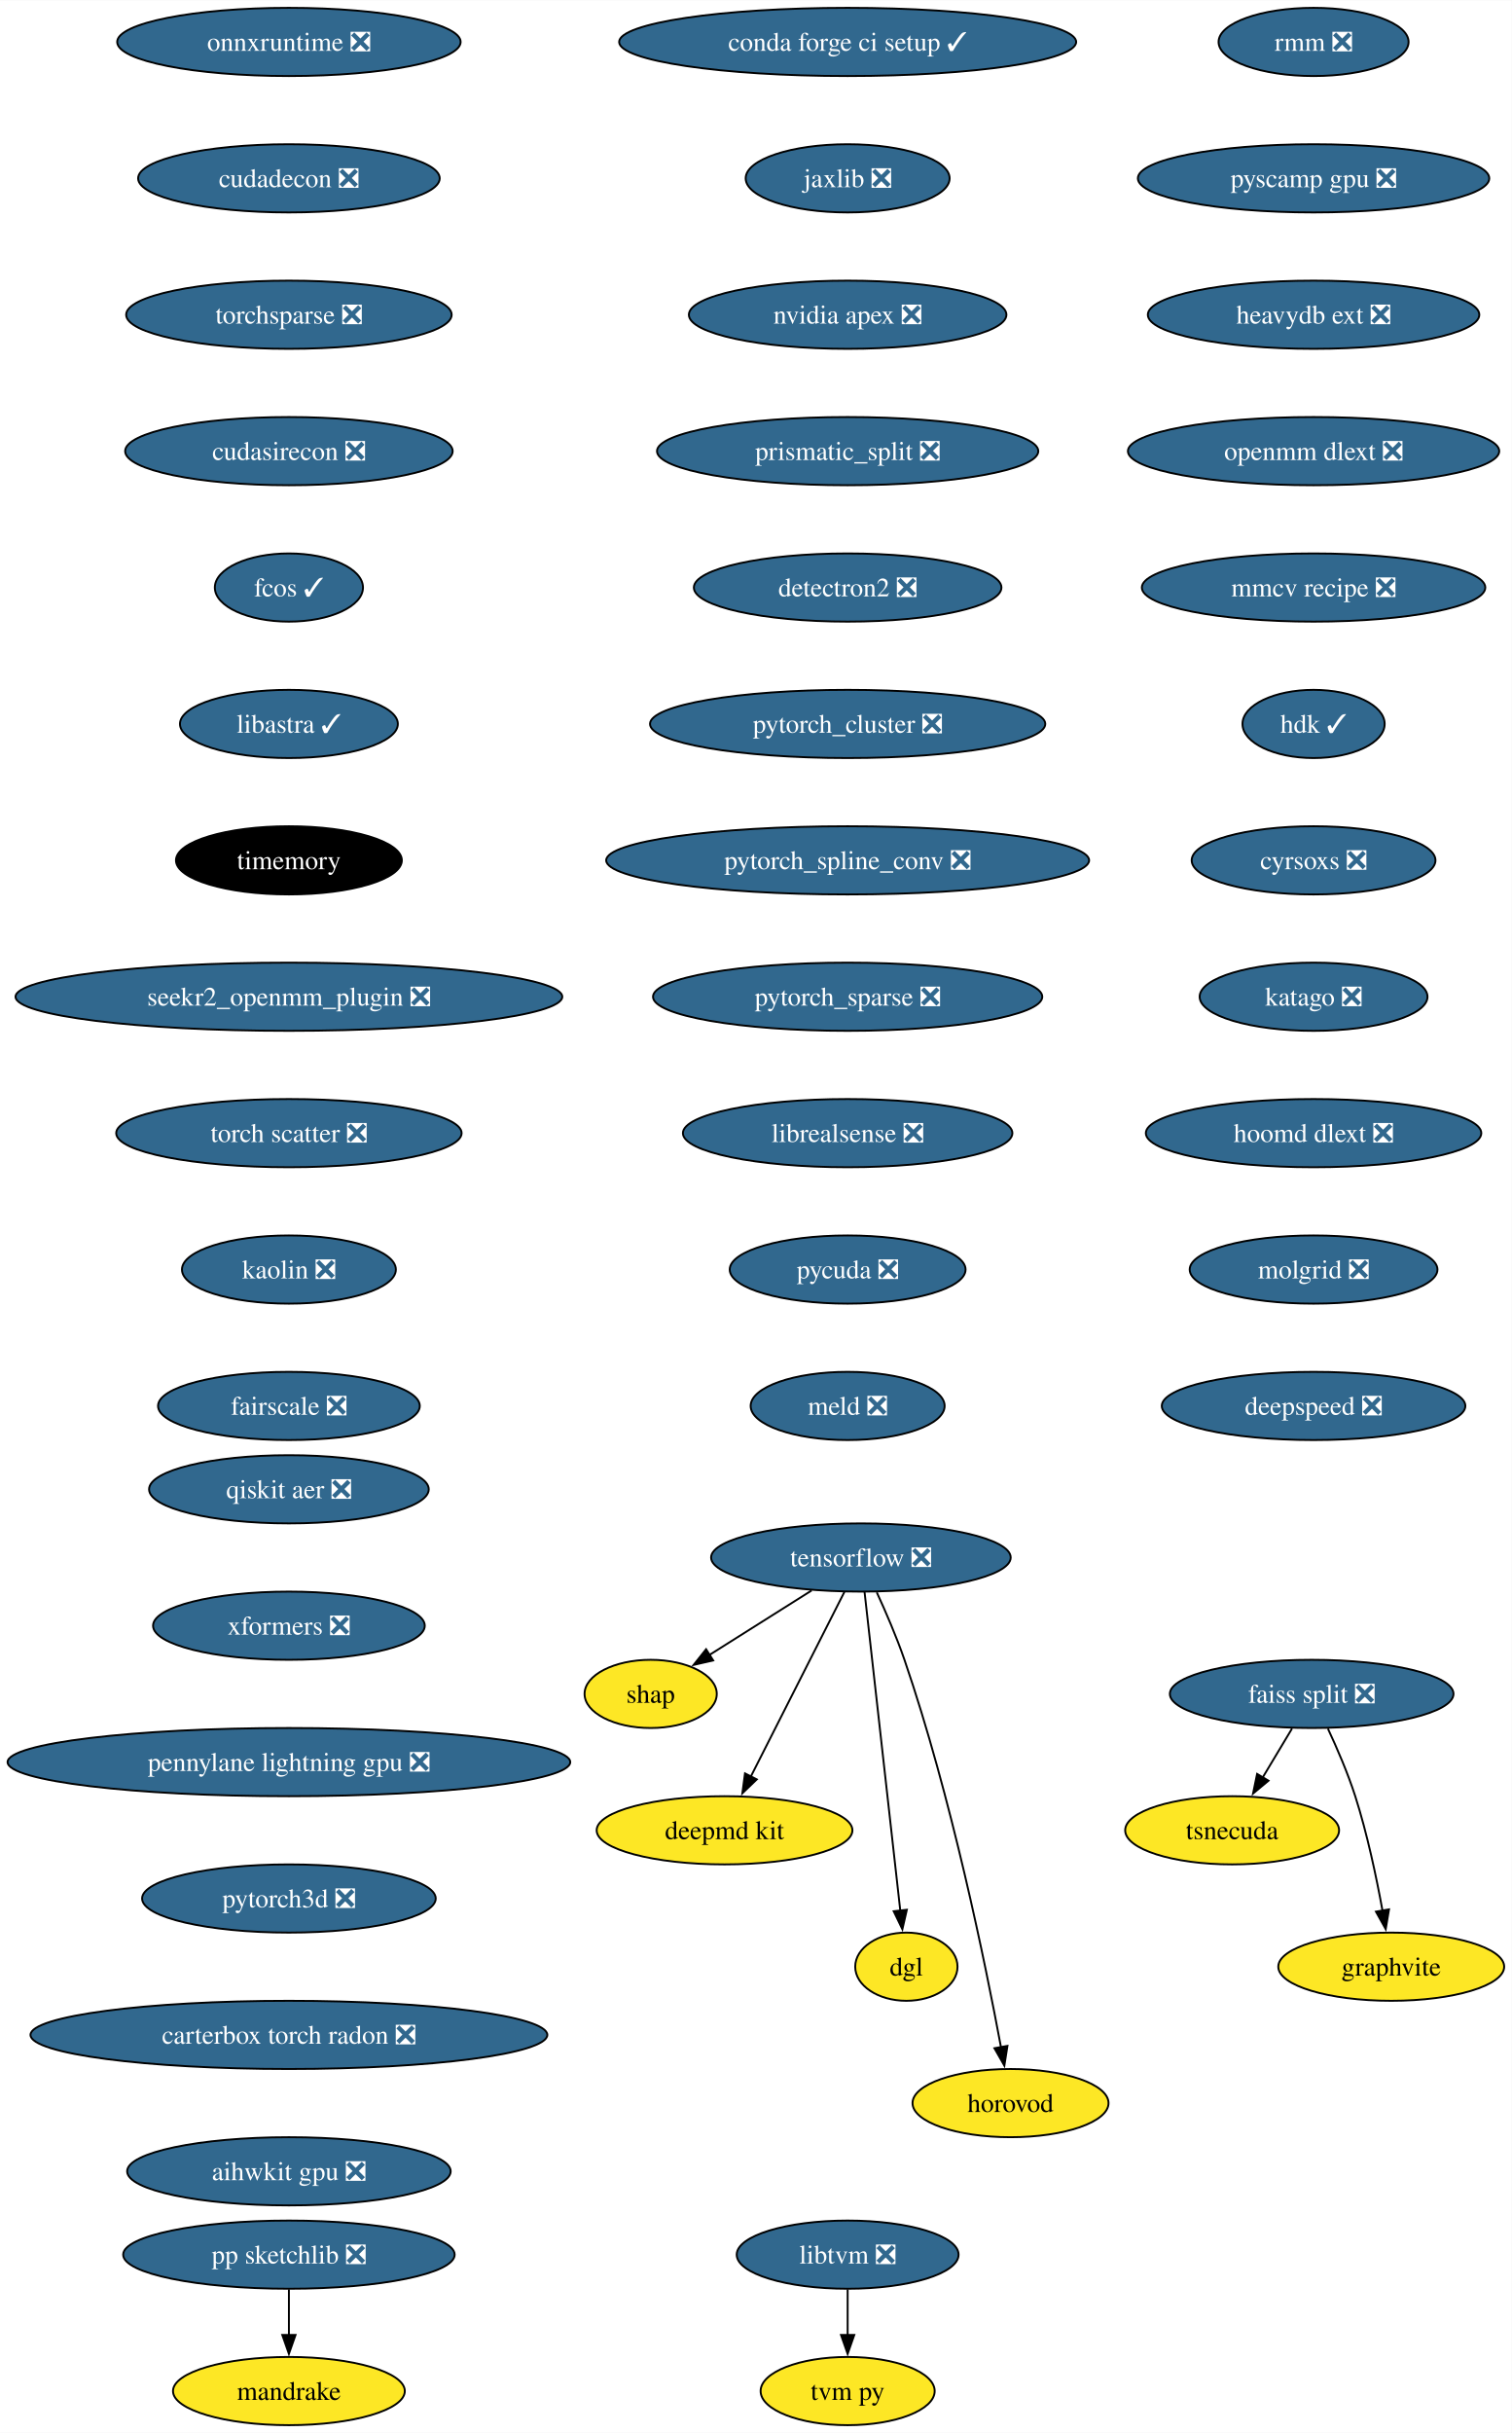
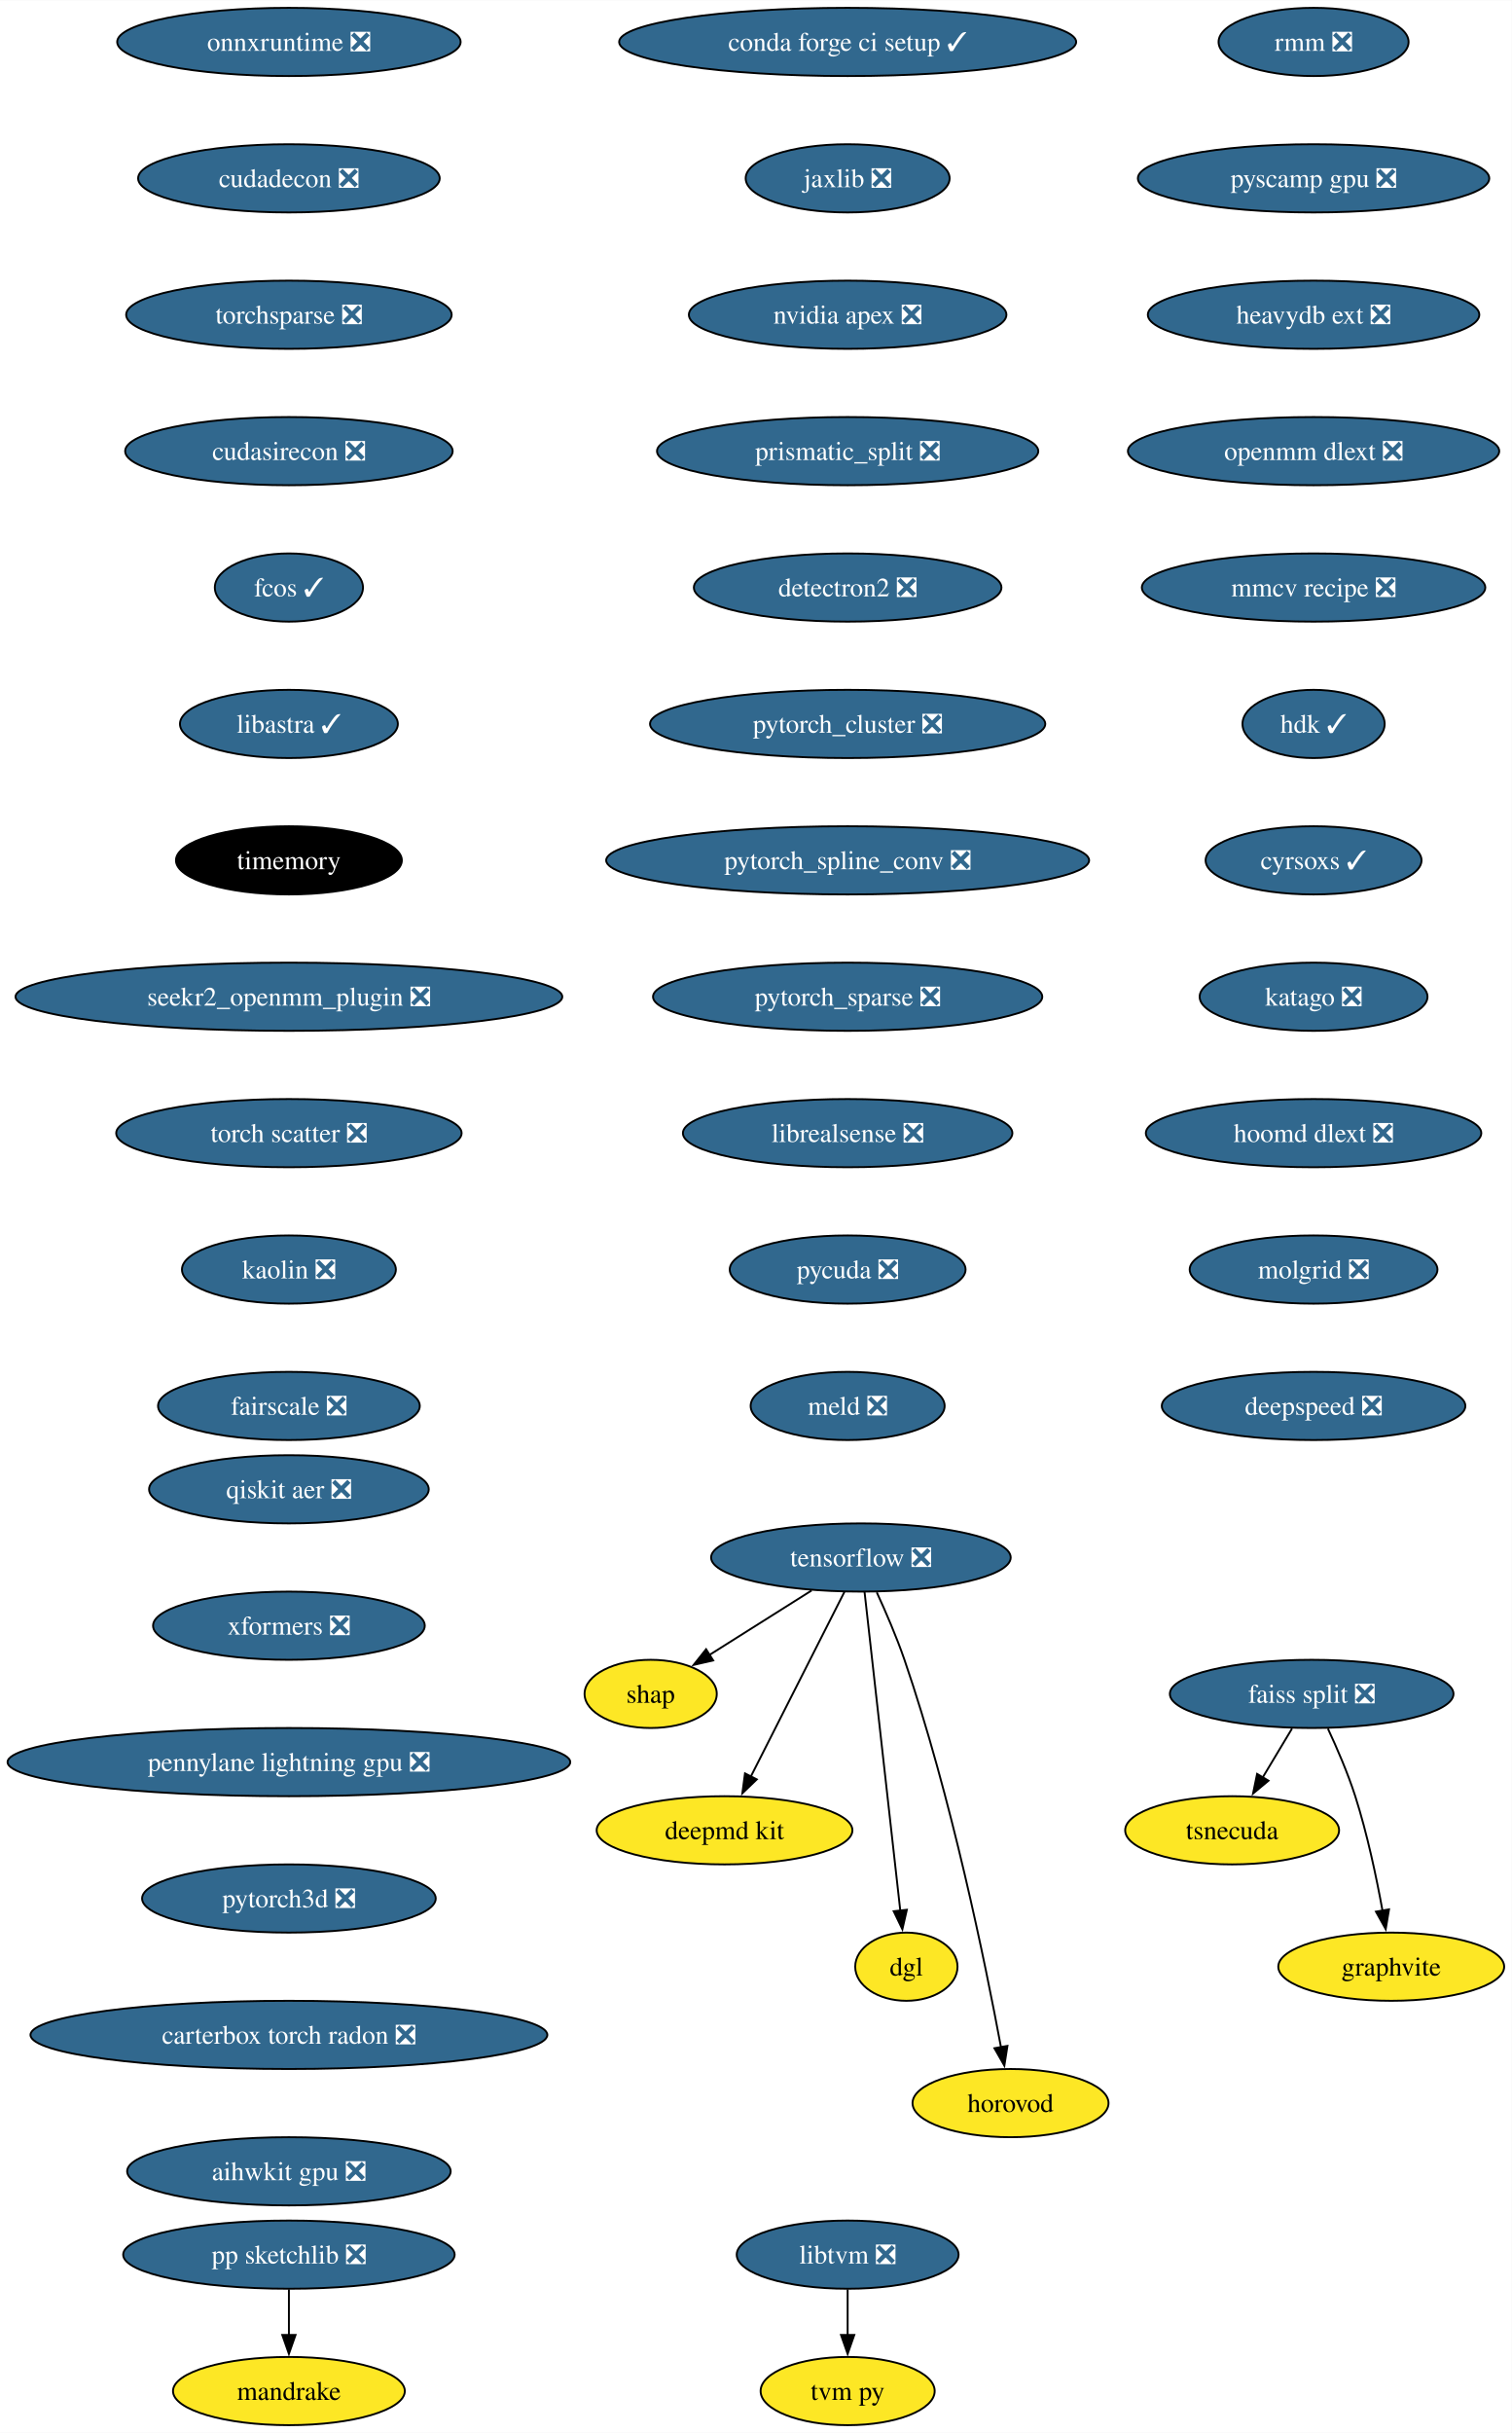
<svg xmlns="http://www.w3.org/2000/svg" xmlns:xlink="http://www.w3.org/1999/xlink" width="798pt" height="1284pt" viewBox="0.00 0.00 798.17 1284.00">
  <g id="graph0" class="graph" transform="scale(1 1) rotate(0) translate(4 1280)">
    <polygon fill="white" stroke="none" points="-4,4 -4,-1280 794.17,-1280 794.17,4 -4,4" />
    <g id="node1" class="node">
      <g id="a_node1">
        <a xlink:href="https://github.com/conda-forge/tensorflow-feedstock/pull/354" xlink:title="tensorflow ❎">
          <ellipse fill="#31688e" stroke="black" cx="450.54" cy="-458" rx="79.09" ry="18" />
          <text text-anchor="middle" x="450.54" y="-453.32" font-family="Times,serif" font-size="14.00" fill="white">tensorflow ❎</text>
        </a>
      </g>
    </g>
    <g id="node2" class="node">
      <g id="a_node2">
        <a xlink:href="https://github.com/conda-forge/shap-feedstock" xlink:title="shap">
          <ellipse fill="#fde725" stroke="black" cx="339.54" cy="-386" rx="34.9" ry="18" />
          <text text-anchor="middle" x="339.54" y="-381.32" font-family="Times,serif" font-size="14.00">shap</text>
        </a>
      </g>
    </g>
    <g id="edge1" class="edge">
      <path fill="none" stroke="black" d="M424.52,-440.59C408.34,-430.39 387.45,-417.22 370.44,-406.49" />
      <polygon fill="black" stroke="black" points="372.54,-403.67 362.21,-401.3 368.8,-409.59 372.54,-403.67" />
    </g>
    <g id="node3" class="node">
      <g id="a_node3">
        <a xlink:href="https://github.com/conda-forge/deepmd-kit-feedstock" xlink:title="deepmd kit">
          <ellipse fill="#fde725" stroke="black" cx="378.54" cy="-314" rx="67.52" ry="18" />
          <text text-anchor="middle" x="378.54" y="-309.32" font-family="Times,serif" font-size="14.00">deepmd kit</text>
        </a>
      </g>
    </g>
    <g id="edge2" class="edge">
      <path fill="none" stroke="black" d="M441.85,-439.87C429.58,-415.67 407.04,-371.21 392.43,-342.39" />
      <polygon fill="black" stroke="black" points="395.58,-340.88 387.94,-333.54 389.34,-344.04 395.58,-340.88" />
    </g>
    <g id="node4" class="node">
      <g id="a_node4">
        <a xlink:href="https://github.com/conda-forge/dgl-feedstock" xlink:title="dgl">
          <ellipse fill="#fde725" stroke="black" cx="474.54" cy="-242" rx="27.01" ry="18" />
          <text text-anchor="middle" x="474.54" y="-237.32" font-family="Times,serif" font-size="14.00">dgl</text>
        </a>
      </g>
    </g>
    <g id="edge3" class="edge">
      <path fill="none" stroke="black" d="M452.46,-439.85C456.58,-403.14 466.28,-316.66 471.34,-271.53" />
      <polygon fill="black" stroke="black" points="474.8,-272.06 472.44,-261.74 467.85,-271.28 474.8,-272.06" />
    </g>
    <g id="node5" class="node">
      <g id="a_node5">
        <a xlink:href="https://github.com/conda-forge/horovod-feedstock" xlink:title="horovod">
          <ellipse fill="#fde725" stroke="black" cx="529.54" cy="-170" rx="51.74" ry="18" />
          <text text-anchor="middle" x="529.54" y="-165.32" font-family="Times,serif" font-size="14.00">horovod</text>
        </a>
      </g>
    </g>
    <g id="edge4" class="edge">
      <path fill="none" stroke="black" d="M458.92,-439.61C463.62,-429.39 469.37,-416.14 473.54,-404 498.27,-331.91 516.28,-243.67 524.53,-199.32" />
      <polygon fill="black" stroke="black" points="527.92,-200.23 526.28,-189.76 521.04,-198.97 527.92,-200.23" />
    </g>
    <g id="node6" class="node">
      <g id="a_node6">
        <a xlink:href="https://github.com/conda-forge/conda-forge-ci-setup-feedstock/pull/301" xlink:title="conda forge ci setup ✓">
          <ellipse fill="#31688e" stroke="black" cx="443.54" cy="-1258" rx="120.65" ry="18" />
          <text text-anchor="middle" x="443.54" y="-1253.33" font-family="Times,serif" font-size="14.00" fill="white">conda forge ci setup ✓</text>
        </a>
      </g>
    </g>
    <g id="node7" class="node">
      <g id="a_node7">
        <a xlink:href="https://github.com/conda-forge/jaxlib-feedstock/pull/209" xlink:title="jaxlib ❎">
          <ellipse fill="#31688e" stroke="black" cx="443.54" cy="-1186" rx="53.84" ry="18" />
          <text text-anchor="middle" x="443.54" y="-1181.33" font-family="Times,serif" font-size="14.00" fill="white">jaxlib ❎</text>
        </a>
      </g>
    </g>
    <g id="node8" class="node">
      <g id="a_node8">
        <a xlink:href="https://github.com/conda-forge/nvidia-apex-feedstock/pull/37" xlink:title="nvidia apex ❎">
          <ellipse fill="#31688e" stroke="black" cx="443.54" cy="-1114" rx="83.83" ry="18" />
          <text text-anchor="middle" x="443.54" y="-1109.33" font-family="Times,serif" font-size="14.00" fill="white">nvidia apex ❎</text>
        </a>
      </g>
    </g>
    <g id="node9" class="node">
      <g id="a_node9">
        <a xlink:href="https://github.com/conda-forge/prismatic_split-feedstock/pull/54" xlink:title="prismatic_split ❎">
          <ellipse fill="#31688e" stroke="black" cx="443.54" cy="-1042" rx="100.66" ry="18" />
          <text text-anchor="middle" x="443.54" y="-1037.33" font-family="Times,serif" font-size="14.00" fill="white">prismatic_split ❎</text>
        </a>
      </g>
    </g>
    <g id="node10" class="node">
      <g id="a_node10">
        <a xlink:href="https://github.com/conda-forge/detectron2-feedstock/pull/43" xlink:title="detectron2 ❎">
          <ellipse fill="#31688e" stroke="black" cx="443.54" cy="-970" rx="81.2" ry="18" />
          <text text-anchor="middle" x="443.54" y="-965.33" font-family="Times,serif" font-size="14.00" fill="white">detectron2 ❎</text>
        </a>
      </g>
    </g>
    <g id="node13" class="node">
      <g id="a_node13">
        <a xlink:href="https://github.com/conda-forge/pytorch_cluster-feedstock/pull/49" xlink:title="pytorch_cluster ❎">
          <ellipse fill="#31688e" stroke="black" cx="443.54" cy="-898" rx="104.35" ry="18" />
          <text text-anchor="middle" x="443.54" y="-893.33" font-family="Times,serif" font-size="14.00" fill="white">pytorch_cluster ❎</text>
        </a>
      </g>
    </g>
    <g id="node11" class="node">
      <g id="a_node11">
        <a xlink:href="https://github.com/conda-forge/pp-sketchlib-feedstock/pull/46" xlink:title="pp sketchlib ❎">
          <ellipse fill="#31688e" stroke="black" cx="148.54" cy="-90" rx="87.51" ry="18" />
          <text text-anchor="middle" x="148.54" y="-85.33" font-family="Times,serif" font-size="14.00" fill="white">pp sketchlib ❎</text>
        </a>
      </g>
    </g>
    <g id="node12" class="node">
      <g id="a_node12">
        <a xlink:href="https://github.com/conda-forge/mandrake-feedstock" xlink:title="mandrake">
          <ellipse fill="#fde725" stroke="black" cx="148.54" cy="-18" rx="61.2" ry="18" />
          <text text-anchor="middle" x="148.54" y="-13.32" font-family="Times,serif" font-size="14.00">mandrake</text>
        </a>
      </g>
    </g>
    <g id="edge9" class="edge">
      <path fill="none" stroke="black" d="M148.54,-71.7C148.54,-64.41 148.54,-55.73 148.54,-47.54" />
      <polygon fill="black" stroke="black" points="152.04,-47.62 148.54,-37.62 145.04,-47.62 152.04,-47.62" />
    </g>
    <g id="node17" class="node">
      <g id="a_node17">
        <a xlink:href="https://github.com/conda-forge/pytorch_spline_conv-feedstock/pull/36" xlink:title="pytorch_spline_conv ❎">
          <ellipse fill="#31688e" stroke="black" cx="443.54" cy="-826" rx="127.49" ry="18" />
          <text text-anchor="middle" x="443.54" y="-821.33" font-family="Times,serif" font-size="14.00" fill="white">pytorch_spline_conv ❎</text>
        </a>
      </g>
    </g>
    <g id="node14" class="node">
      <g id="a_node14">
        <a xlink:href="https://github.com/conda-forge/faiss-split-feedstock/pull/72" xlink:title="faiss split ❎">
          <ellipse fill="#31688e" stroke="black" cx="688.54" cy="-386" rx="74.88" ry="18" />
          <text text-anchor="middle" x="688.54" y="-381.32" font-family="Times,serif" font-size="14.00" fill="white">faiss split ❎</text>
        </a>
      </g>
    </g>
    <g id="node15" class="node">
      <g id="a_node15">
        <a xlink:href="https://github.com/conda-forge/tsnecuda-feedstock" xlink:title="tsnecuda">
          <ellipse fill="#fde725" stroke="black" cx="646.54" cy="-314" rx="56.47" ry="18" />
          <text text-anchor="middle" x="646.54" y="-309.32" font-family="Times,serif" font-size="14.00">tsnecuda</text>
        </a>
      </g>
    </g>
    <g id="edge11" class="edge">
      <path fill="none" stroke="black" d="M678.16,-367.7C673.48,-359.9 667.84,-350.51 662.64,-341.83" />
      <polygon fill="black" stroke="black" points="665.73,-340.18 657.58,-333.4 659.72,-343.78 665.73,-340.18" />
    </g>
    <g id="node16" class="node">
      <g id="a_node16">
        <a xlink:href="https://github.com/conda-forge/graphvite-feedstock" xlink:title="graphvite">
          <ellipse fill="#fde725" stroke="black" cx="730.54" cy="-242" rx="59.63" ry="18" />
          <text text-anchor="middle" x="730.54" y="-237.32" font-family="Times,serif" font-size="14.00">graphvite</text>
        </a>
      </g>
    </g>
    <g id="edge12" class="edge">
      <path fill="none" stroke="black" d="M697.1,-367.67C701.87,-357.48 707.62,-344.23 711.54,-332 717.88,-312.19 722.72,-289.23 725.93,-271.59" />
      <polygon fill="black" stroke="black" points="729.37,-272.27 727.63,-261.82 722.47,-271.07 729.37,-272.27" />
    </g>
    <g id="node18" class="node">
      <g id="a_node18">
        <a xlink:href="https://github.com/conda-forge/pytorch_sparse-feedstock/pull/59" xlink:title="pytorch_sparse ❎">
          <ellipse fill="#31688e" stroke="black" cx="443.54" cy="-754" rx="102.77" ry="18" />
          <text text-anchor="middle" x="443.54" y="-749.33" font-family="Times,serif" font-size="14.00" fill="white">pytorch_sparse ❎</text>
        </a>
      </g>
    </g>
    <g id="node19" class="node">
      <g id="a_node19">
        <a xlink:href="https://github.com/conda-forge/librealsense-feedstock/pull/56" xlink:title="librealsense ❎">
          <ellipse fill="#31688e" stroke="black" cx="443.54" cy="-682" rx="86.98" ry="18" />
          <text text-anchor="middle" x="443.54" y="-677.33" font-family="Times,serif" font-size="14.00" fill="white">librealsense ❎</text>
        </a>
      </g>
    </g>
    <g id="node22" class="node">
      <g id="a_node22">
        <a xlink:href="https://github.com/conda-forge/pycuda-feedstock/pull/33" xlink:title="pycuda ❎">
          <ellipse fill="#31688e" stroke="black" cx="443.54" cy="-610" rx="62.26" ry="18" />
          <text text-anchor="middle" x="443.54" y="-605.33" font-family="Times,serif" font-size="14.00" fill="white">pycuda ❎</text>
        </a>
      </g>
    </g>
    <g id="node20" class="node">
      <g id="a_node20">
        <a xlink:href="https://github.com/conda-forge/libtvm-feedstock/pull/35" xlink:title="libtvm ❎">
          <ellipse fill="#31688e" stroke="black" cx="443.54" cy="-90" rx="58.57" ry="18" />
          <text text-anchor="middle" x="443.54" y="-85.33" font-family="Times,serif" font-size="14.00" fill="white">libtvm ❎</text>
        </a>
      </g>
    </g>
    <g id="node21" class="node">
      <g id="a_node21">
        <a xlink:href="https://github.com/conda-forge/tvm-py-feedstock" xlink:title="tvm py">
          <ellipse fill="#fde725" stroke="black" cx="443.54" cy="-18" rx="45.95" ry="18" />
          <text text-anchor="middle" x="443.54" y="-13.32" font-family="Times,serif" font-size="14.00">tvm py</text>
        </a>
      </g>
    </g>
    <g id="edge16" class="edge">
      <path fill="none" stroke="black" d="M443.54,-71.7C443.54,-64.41 443.54,-55.73 443.54,-47.54" />
      <polygon fill="black" stroke="black" points="447.04,-47.62 443.54,-37.62 440.04,-47.62 447.04,-47.62" />
    </g>
    <g id="node23" class="node">
      <g id="a_node23">
        <a xlink:href="https://github.com/conda-forge/meld-feedstock/pull/23" xlink:title="meld ❎">
          <ellipse fill="#31688e" stroke="black" cx="443.54" cy="-538" rx="51.21" ry="18" />
          <text text-anchor="middle" x="443.54" y="-533.33" font-family="Times,serif" font-size="14.00" fill="white">meld ❎</text>
        </a>
      </g>
    </g>
    <g id="node24" class="node">
      <g id="a_node24">
        <a xlink:href="https://github.com/conda-forge/onnxruntime-feedstock/pull/92" xlink:title="onnxruntime ❎">
          <ellipse fill="#31688e" stroke="black" cx="148.54" cy="-1258" rx="90.67" ry="18" />
          <text text-anchor="middle" x="148.54" y="-1253.33" font-family="Times,serif" font-size="14.00" fill="white">onnxruntime ❎</text>
        </a>
      </g>
    </g>
    <g id="node25" class="node">
      <g id="a_node25">
        <a xlink:href="https://github.com/conda-forge/cudadecon-feedstock/pull/27" xlink:title="cudadecon ❎">
          <ellipse fill="#31688e" stroke="black" cx="148.54" cy="-1186" rx="79.62" ry="18" />
          <text text-anchor="middle" x="148.54" y="-1181.33" font-family="Times,serif" font-size="14.00" fill="white">cudadecon ❎</text>
        </a>
      </g>
    </g>
    <g id="node26" class="node">
      <g id="a_node26">
        <a xlink:href="https://github.com/conda-forge/torchsparse-feedstock/pull/30" xlink:title="torchsparse ❎">
          <ellipse fill="#31688e" stroke="black" cx="148.54" cy="-1114" rx="85.93" ry="18" />
          <text text-anchor="middle" x="148.54" y="-1109.33" font-family="Times,serif" font-size="14.00" fill="white">torchsparse ❎</text>
        </a>
      </g>
    </g>
    <g id="node27" class="node">
      <g id="a_node27">
        <a xlink:href="https://github.com/conda-forge/cudasirecon-feedstock/pull/27" xlink:title="cudasirecon ❎">
          <ellipse fill="#31688e" stroke="black" cx="148.54" cy="-1042" rx="86.46" ry="18" />
          <text text-anchor="middle" x="148.54" y="-1037.33" font-family="Times,serif" font-size="14.00" fill="white">cudasirecon ❎</text>
        </a>
      </g>
    </g>
    <g id="node28" class="node">
      <g id="a_node28">
        <a xlink:href="https://github.com/conda-forge/fcos-feedstock/pull/17" xlink:title="fcos ✓">
          <ellipse fill="#31688e" stroke="black" cx="148.54" cy="-970" rx="39.11" ry="18" />
          <text text-anchor="middle" x="148.54" y="-965.33" font-family="Times,serif" font-size="14.00" fill="white">fcos ✓</text>
        </a>
      </g>
    </g>
    <g id="node29" class="node">
      <g id="a_node29">
        <a xlink:href="https://github.com/conda-forge/libastra-feedstock/pull/24" xlink:title="libastra ✓">
          <ellipse fill="#31688e" stroke="black" cx="148.54" cy="-898" rx="57.52" ry="18" />
          <text text-anchor="middle" x="148.54" y="-893.33" font-family="Times,serif" font-size="14.00" fill="white">libastra ✓</text>
        </a>
      </g>
    </g>
    <g id="node30" class="node">
      <g id="a_node30">
        <a xlink:href="https://github.com/conda-forge/timemory-feedstock" xlink:title="timemory">
          <ellipse fill="#000000" stroke="black" cx="148.54" cy="-826" rx="59.63" ry="18" />
          <text text-anchor="middle" x="148.54" y="-821.33" font-family="Times,serif" font-size="14.00" fill="white">timemory</text>
        </a>
      </g>
    </g>
    <g id="node31" class="node">
      <g id="a_node31">
        <a xlink:href="https://github.com/conda-forge/seekr2_openmm_plugin-feedstock/pull/17" xlink:title="seekr2_openmm_plugin ❎">
          <ellipse fill="#31688e" stroke="black" cx="148.54" cy="-754" rx="144.33" ry="18" />
          <text text-anchor="middle" x="148.54" y="-749.33" font-family="Times,serif" font-size="14.00" fill="white">seekr2_openmm_plugin ❎</text>
        </a>
      </g>
    </g>
    <g id="node32" class="node">
      <g id="a_node32">
        <a xlink:href="https://github.com/conda-forge/torch-scatter-feedstock/pull/27" xlink:title="torch scatter ❎">
          <ellipse fill="#31688e" stroke="black" cx="148.54" cy="-682" rx="91.19" ry="18" />
          <text text-anchor="middle" x="148.54" y="-677.33" font-family="Times,serif" font-size="14.00" fill="white">torch scatter ❎</text>
        </a>
      </g>
    </g>
    <g id="node33" class="node">
      <g id="a_node33">
        <a xlink:href="https://github.com/conda-forge/kaolin-feedstock/pull/21" xlink:title="kaolin ❎">
          <ellipse fill="#31688e" stroke="black" cx="148.54" cy="-610" rx="56.47" ry="18" />
          <text text-anchor="middle" x="148.54" y="-605.33" font-family="Times,serif" font-size="14.00" fill="white">kaolin ❎</text>
        </a>
      </g>
    </g>
    <g id="node34" class="node">
      <g id="a_node34">
        <a xlink:href="https://github.com/conda-forge/fairscale-feedstock/pull/32" xlink:title="fairscale ❎">
          <ellipse fill="#31688e" stroke="black" cx="148.54" cy="-538" rx="69.1" ry="18" />
          <text text-anchor="middle" x="148.54" y="-533.33" font-family="Times,serif" font-size="14.00" fill="white">fairscale ❎</text>
        </a>
      </g>
    </g>
    <g id="node35" class="node">
      <g id="a_node35">
        <a xlink:href="https://github.com/conda-forge/rmm-feedstock/pull/29" xlink:title="rmm ❎">
          <ellipse fill="#31688e" stroke="black" cx="689.54" cy="-1258" rx="50.16" ry="18" />
          <text text-anchor="middle" x="689.54" y="-1253.33" font-family="Times,serif" font-size="14.00" fill="white">rmm ❎</text>
        </a>
      </g>
    </g>
    <g id="node36" class="node">
      <g id="a_node36">
        <a xlink:href="https://github.com/conda-forge/pyscamp-gpu-feedstock/pull/9" xlink:title="pyscamp gpu ❎">
          <ellipse fill="#31688e" stroke="black" cx="689.54" cy="-1186" rx="92.77" ry="18" />
          <text text-anchor="middle" x="689.54" y="-1181.33" font-family="Times,serif" font-size="14.00" fill="white">pyscamp gpu ❎</text>
        </a>
      </g>
    </g>
    <g id="node37" class="node">
      <g id="a_node37">
        <a xlink:href="https://github.com/conda-forge/heavydb-ext-feedstock/pull/65" xlink:title="heavydb ext ❎">
          <ellipse fill="#31688e" stroke="black" cx="689.54" cy="-1114" rx="87.51" ry="18" />
          <text text-anchor="middle" x="689.54" y="-1109.33" font-family="Times,serif" font-size="14.00" fill="white">heavydb ext ❎</text>
        </a>
      </g>
    </g>
    <g id="node38" class="node">
      <g id="a_node38">
        <a xlink:href="https://github.com/conda-forge/openmm-dlext-feedstock/pull/11" xlink:title="openmm dlext ❎">
          <ellipse fill="#31688e" stroke="black" cx="689.54" cy="-1042" rx="98.03" ry="18" />
          <text text-anchor="middle" x="689.54" y="-1037.33" font-family="Times,serif" font-size="14.00" fill="white">openmm dlext ❎</text>
        </a>
      </g>
    </g>
    <g id="node39" class="node">
      <g id="a_node39">
        <a xlink:href="https://github.com/conda-forge/mmcv-recipe-feedstock/pull/28" xlink:title="mmcv recipe ❎">
          <ellipse fill="#31688e" stroke="black" cx="689.54" cy="-970" rx="90.67" ry="18" />
          <text text-anchor="middle" x="689.54" y="-965.33" font-family="Times,serif" font-size="14.00" fill="white">mmcv recipe ❎</text>
        </a>
      </g>
    </g>
    <g id="node40" class="node">
      <g id="a_node40">
        <a xlink:href="https://github.com/conda-forge/hdk-feedstock/pull/56" xlink:title="hdk ✓">
          <ellipse fill="#31688e" stroke="black" cx="689.54" cy="-898" rx="37.53" ry="18" />
          <text text-anchor="middle" x="689.54" y="-893.33" font-family="Times,serif" font-size="14.00" fill="white">hdk ✓</text>
        </a>
      </g>
    </g>
    <g id="node41" class="node">
      <g id="a_node41">
-         <a xlink:href="https://github.com/conda-forge/cyrsoxs-feedstock/pull/16" xlink:title="cyrsoxs ❎">
-           <ellipse fill="#31688e" stroke="black" cx="689.54" cy="-826" rx="64.36" ry="18" />
-           <text text-anchor="middle" x="689.54" y="-821.33" font-family="Times,serif" font-size="14.00" fill="white">cyrsoxs ❎</text>
+         <a xlink:href="https://github.com/conda-forge/cyrsoxs-feedstock/pull/16" xlink:title="cyrsoxs ✓">
+           <ellipse fill="#31688e" stroke="black" cx="689.54" cy="-826" rx="57" ry="18" />
+           <text text-anchor="middle" x="689.54" y="-821.33" font-family="Times,serif" font-size="14.00" fill="white">cyrsoxs ✓</text>
        </a>
      </g>
    </g>
    <g id="node42" class="node">
      <g id="a_node42">
        <a xlink:href="https://github.com/conda-forge/katago-feedstock/pull/9" xlink:title="katago ❎">
          <ellipse fill="#31688e" stroke="black" cx="689.54" cy="-754" rx="60.15" ry="18" />
          <text text-anchor="middle" x="689.54" y="-749.33" font-family="Times,serif" font-size="14.00" fill="white">katago ❎</text>
        </a>
      </g>
    </g>
    <g id="node43" class="node">
      <g id="a_node43">
        <a xlink:href="https://github.com/conda-forge/hoomd-dlext-feedstock/pull/13" xlink:title="hoomd dlext ❎">
          <ellipse fill="#31688e" stroke="black" cx="689.54" cy="-682" rx="88.56" ry="18" />
          <text text-anchor="middle" x="689.54" y="-677.33" font-family="Times,serif" font-size="14.00" fill="white">hoomd dlext ❎</text>
        </a>
      </g>
    </g>
    <g id="node44" class="node">
      <g id="a_node44">
        <a xlink:href="https://github.com/conda-forge/molgrid-feedstock/pull/8" xlink:title="molgrid ❎">
          <ellipse fill="#31688e" stroke="black" cx="689.54" cy="-610" rx="65.41" ry="18" />
          <text text-anchor="middle" x="689.54" y="-605.33" font-family="Times,serif" font-size="14.00" fill="white">molgrid ❎</text>
        </a>
      </g>
    </g>
    <g id="node45" class="node">
      <g id="a_node45">
        <a xlink:href="https://github.com/conda-forge/deepspeed-feedstock/pull/42" xlink:title="deepspeed ❎">
          <ellipse fill="#31688e" stroke="black" cx="689.54" cy="-538" rx="80.14" ry="18" />
          <text text-anchor="middle" x="689.54" y="-533.33" font-family="Times,serif" font-size="14.00" fill="white">deepspeed ❎</text>
        </a>
      </g>
    </g>
    <g id="node46" class="node">
      <g id="a_node46">
        <a xlink:href="https://github.com/conda-forge/qiskit-aer-feedstock/pull/20" xlink:title="qiskit aer ❎">
          <ellipse fill="#31688e" stroke="black" cx="148.54" cy="-494" rx="73.83" ry="18" />
          <text text-anchor="middle" x="148.54" y="-489.32" font-family="Times,serif" font-size="14.00" fill="white">qiskit aer ❎</text>
        </a>
      </g>
    </g>
    <g id="node47" class="node">
      <g id="a_node47">
        <a xlink:href="https://github.com/conda-forge/xformers-feedstock/pull/21" xlink:title="xformers ❎">
          <ellipse fill="#31688e" stroke="black" cx="148.54" cy="-422" rx="71.73" ry="18" />
          <text text-anchor="middle" x="148.54" y="-417.32" font-family="Times,serif" font-size="14.00" fill="white">xformers ❎</text>
        </a>
      </g>
    </g>
    <g id="node48" class="node">
      <g id="a_node48">
        <a xlink:href="https://github.com/conda-forge/pennylane-lightning-gpu-feedstock/pull/17" xlink:title="pennylane lightning gpu ❎">
          <ellipse fill="#31688e" stroke="black" cx="148.54" cy="-350" rx="148.54" ry="18" />
          <text text-anchor="middle" x="148.54" y="-345.32" font-family="Times,serif" font-size="14.00" fill="white">pennylane lightning gpu ❎</text>
        </a>
      </g>
    </g>
    <g id="node49" class="node">
      <g id="a_node49">
        <a xlink:href="https://github.com/conda-forge/pytorch3d-feedstock/pull/5" xlink:title="pytorch3d ❎">
          <ellipse fill="#31688e" stroke="black" cx="148.54" cy="-278" rx="77.52" ry="18" />
          <text text-anchor="middle" x="148.54" y="-273.32" font-family="Times,serif" font-size="14.00" fill="white">pytorch3d ❎</text>
        </a>
      </g>
    </g>
    <g id="node50" class="node">
      <g id="a_node50">
        <a xlink:href="https://github.com/conda-forge/carterbox-torch-radon-feedstock/pull/8" xlink:title="carterbox torch radon ❎">
          <ellipse fill="#31688e" stroke="black" cx="148.54" cy="-206" rx="136.44" ry="18" />
          <text text-anchor="middle" x="148.54" y="-201.33" font-family="Times,serif" font-size="14.00" fill="white">carterbox torch radon ❎</text>
        </a>
      </g>
    </g>
    <g id="node51" class="node">
      <g id="a_node51">
        <a xlink:href="https://github.com/conda-forge/aihwkit-gpu-feedstock/pull/5" xlink:title="aihwkit gpu ❎">
          <ellipse fill="#31688e" stroke="black" cx="148.54" cy="-134" rx="85.41" ry="18" />
          <text text-anchor="middle" x="148.54" y="-129.32" font-family="Times,serif" font-size="14.00" fill="white">aihwkit gpu ❎</text>
        </a>
      </g>
    </g>
  </g>
</svg>
